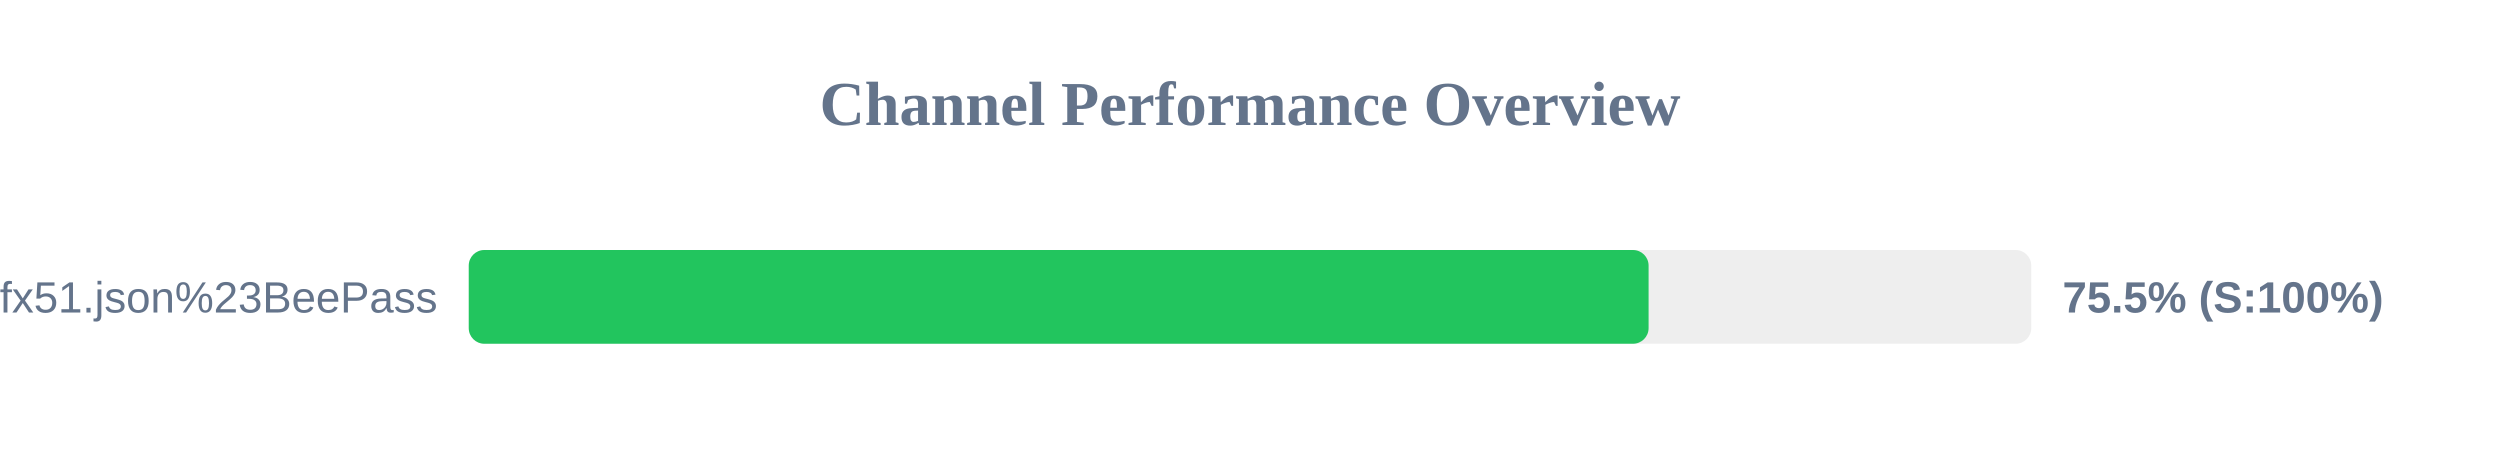
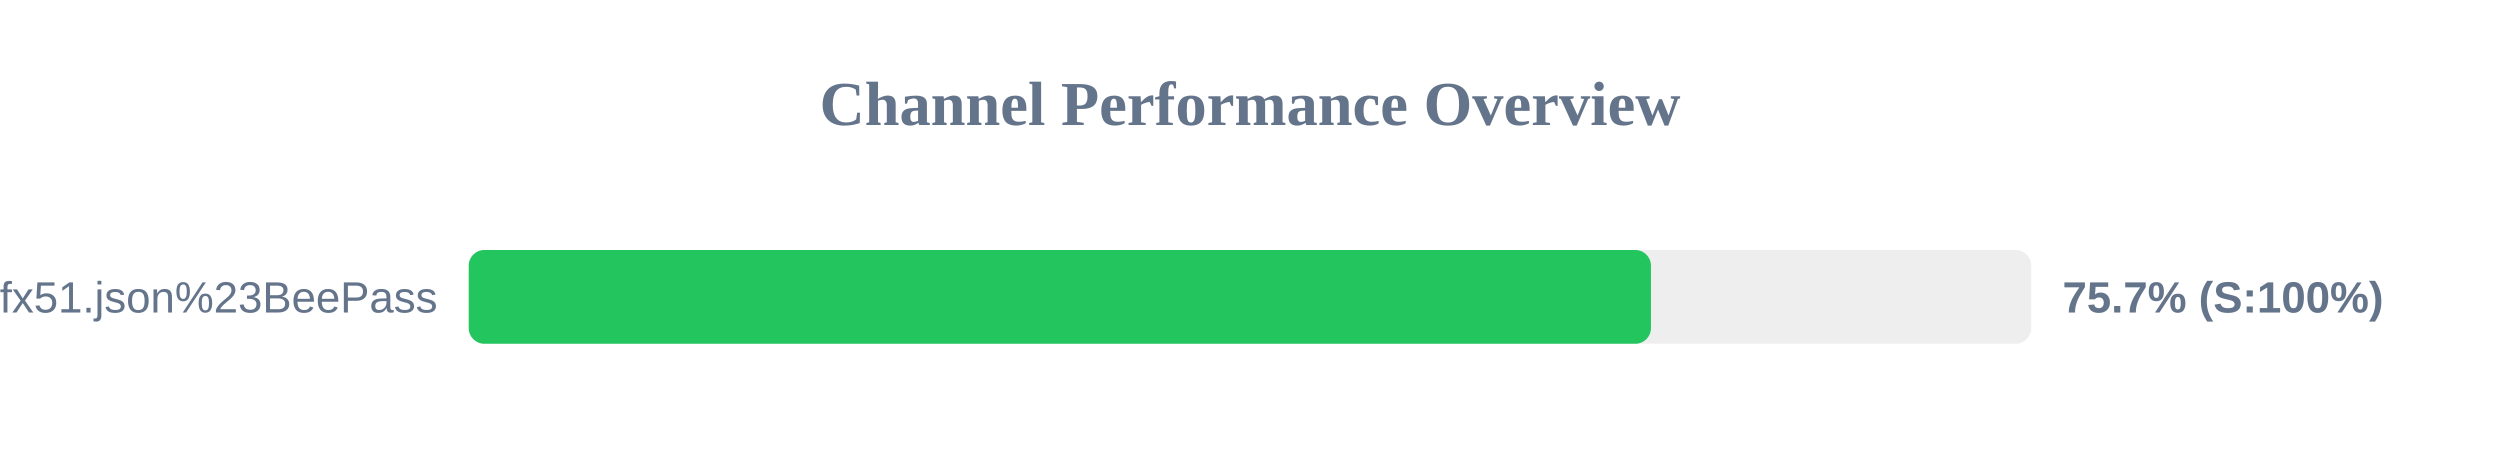
<svg xmlns="http://www.w3.org/2000/svg" width="800" height="150" version="1.1">
  <style>
        .row { font: 14px Arial; fill: #64748b; }
        .score { font: bold 14px Arial; fill: #64748b; }
    </style>
  <text x="400" y="40" text-anchor="middle" font-size="20px" font-weight="bold" fill="#64748b">Channel Performance Overview</text>
  <rect x="150" y="80" width="500" height="30" fill="#eee" rx="5" />
-   <rect x="150" y="80" width="377.55" height="30" fill="#22c55e" rx="5" />
+   <rect x="150" y="80" width="378.3" height="30" fill="#22c55e" rx="5" />
  <text x="140" y="100" text-anchor="end" class="row">sub?s=ssconf%3A%2F%2Fs3.amazonaws.com%2Fbeedynconprd%2Fzf38bv6oxi1nv3wfkpmxyfl8yj5fargza3foantoalu16vznl0ckxx7bgf1ufx51.json%23BeePass</text>
-   <text x="660" y="100" text-anchor="start" class="score">75.5% (S:100%)</text>
+   <text x="660" y="100" text-anchor="start" class="score">75.7% (S:100%)</text>
</svg>
